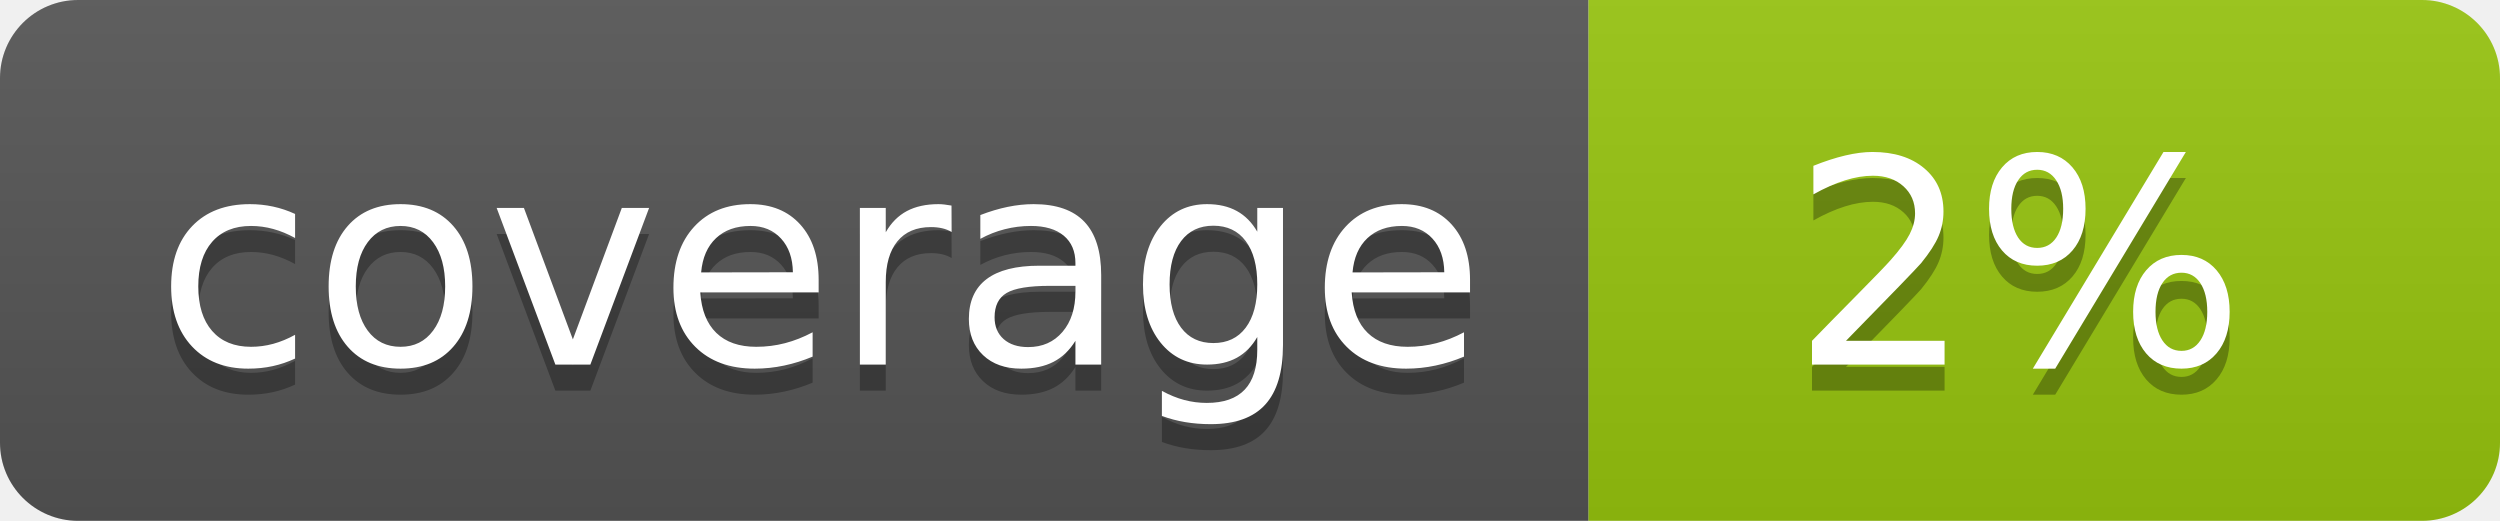
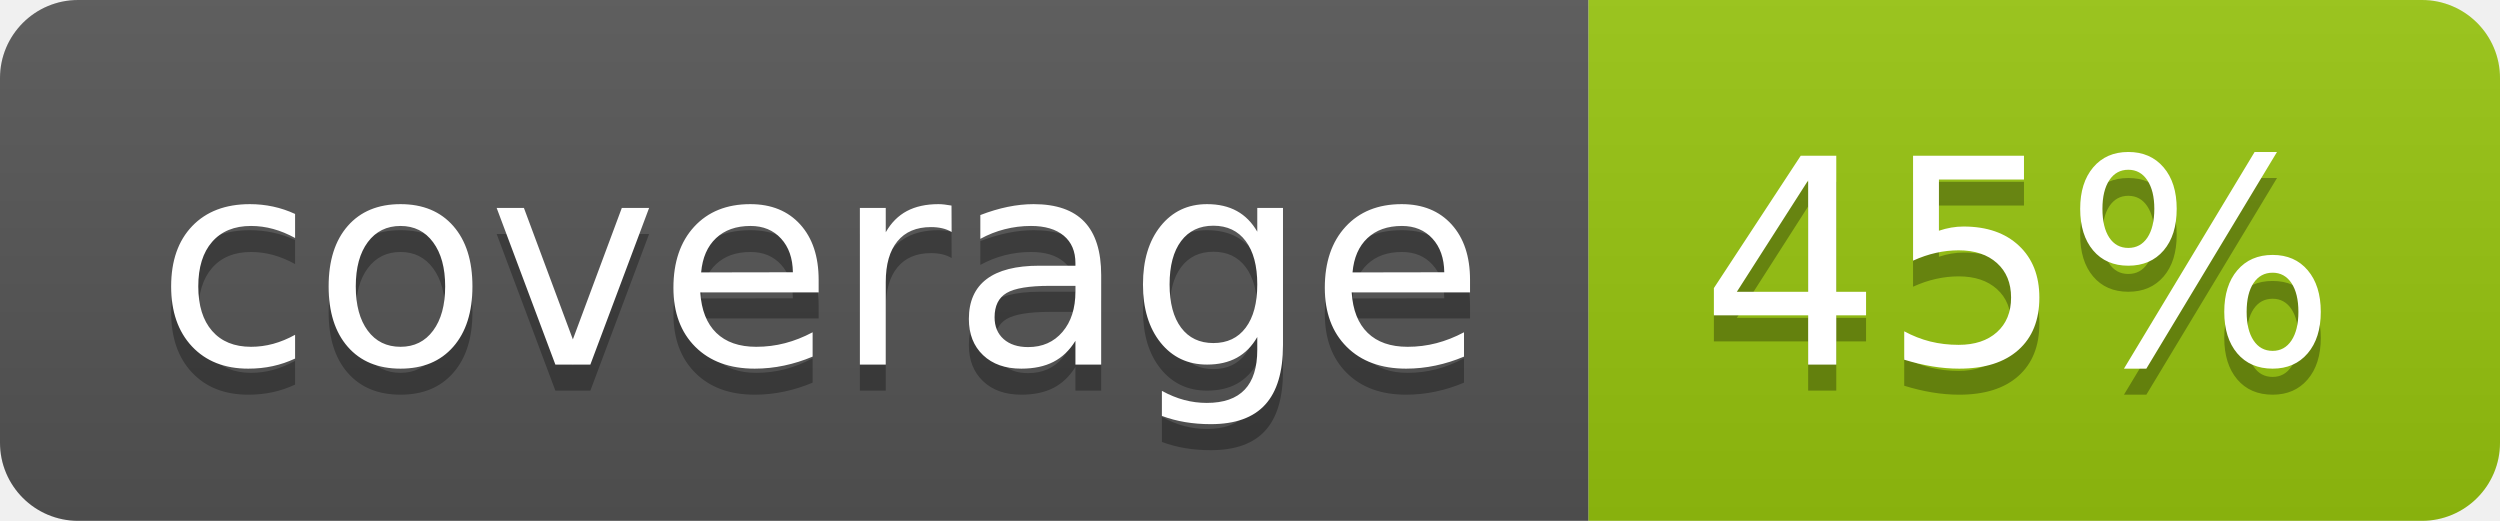
<svg xmlns="http://www.w3.org/2000/svg" width="96" height="20">
  <linearGradient id="b" x2="0" y2="100%">
    <stop offset="0" stop-color="#bbb" stop-opacity=".1" />
    <stop offset="1" stop-opacity=".1" />
  </linearGradient>
  <clipPath id="a">
    <rect width="96" height="20" rx="3" fill="#fff" />
  </clipPath>
  <g clip-path="url(#a)">
    <path fill="#555" d="M0 0h61v20H0z" />
    <path fill="#97C50F" d="M61 0h35v20H61z" />
    <path fill="url(#b)" d="M0 0h96v20H0z" />
  </g>
  <g fill="#fff" text-anchor="middle" font-family="DejaVu Sans,Verdana,Geneva,sans-serif" font-size="110">
    <text x="315" y="150" fill="#010101" fill-opacity=".3" transform="scale(.1)" textLength="510">coverage</text>
    <text x="315" y="140" transform="scale(.1)" textLength="510">coverage</text>
-     <text x="775" y="150" fill="#010101" fill-opacity=".3" transform="scale(.1)" textLength="250">2%</text>
-     <text x="775" y="140" transform="scale(.1)" textLength="250">2%</text>
+     <text x="775" y="150" fill="#010101" fill-opacity=".3" transform="scale(.1)" textLength="250">45%</text>
+     <text x="775" y="140" transform="scale(.1)" textLength="250">45%</text>
  </g>
</svg>
